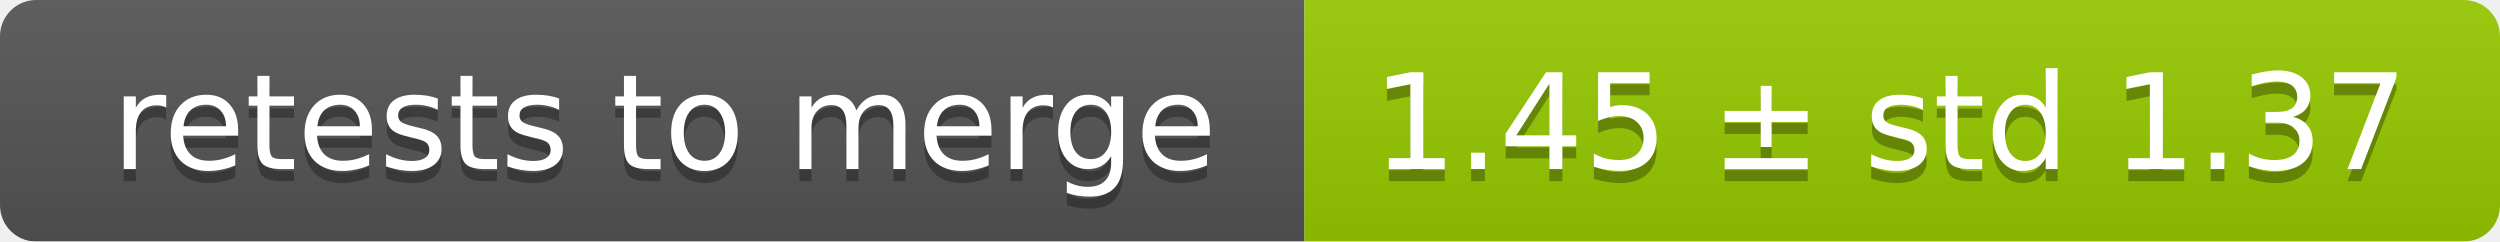
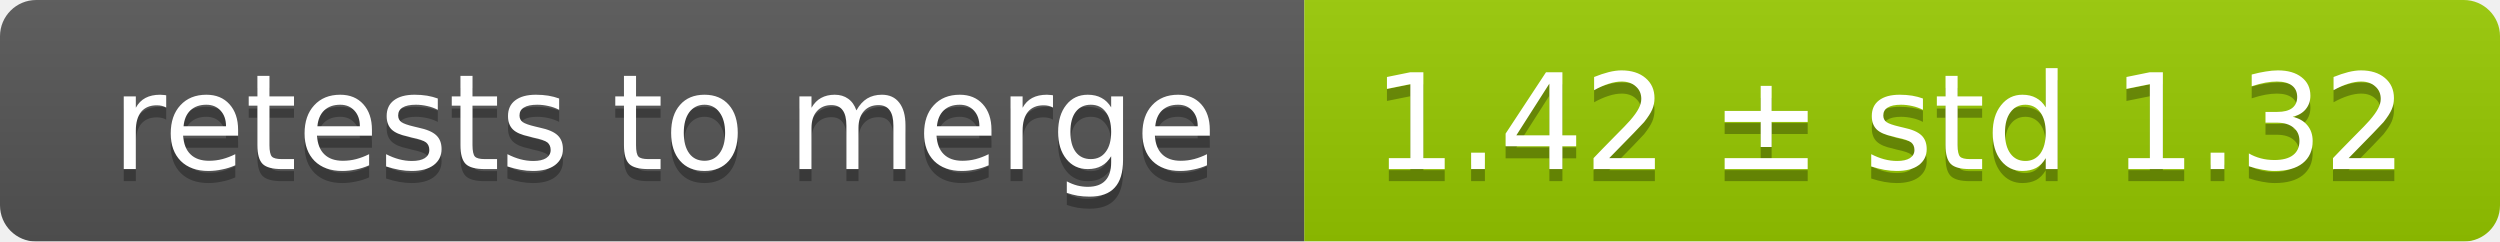
<svg xmlns="http://www.w3.org/2000/svg" width="207" height="20">
  <linearGradient id="smooth" x2="0" y2="100%">
    <stop offset="0" stop-color="#bbb" stop-opacity=".1" />
    <stop offset="1" stop-opacity=".1" />
  </linearGradient>
  <mask id="round">
    <rect width="207" height="20" rx="3" fill="#fff" />
  </mask>
  <g mask="url(#round)">
    <rect width="108" height="20" fill="#555" />
    <rect x="108" width="99" height="20" fill="#97ca00" />
    <rect width="207" height="20" fill="url(#smooth)" />
  </g>
  <g fill="#fff" text-anchor="middle" font-family="DejaVu Sans,Verdana,Geneva,sans-serif" font-size="11">
    <text x="55" y="15" fill="#010101" fill-opacity=".3">retests to merge</text>
    <text x="55" y="14">retests to merge</text>
-     <text x="156.5" y="15" fill="#010101" fill-opacity=".3">1.45 ± std 1.37</text>
-     <text x="156.5" y="14">1.45 ± std 1.37</text>
+     <text x="156.5" y="15" fill="#010101" fill-opacity=".3">1.42 ± std 1.32</text>
+     <text x="156.5" y="14">1.42 ± std 1.32</text>
  </g>
</svg>
